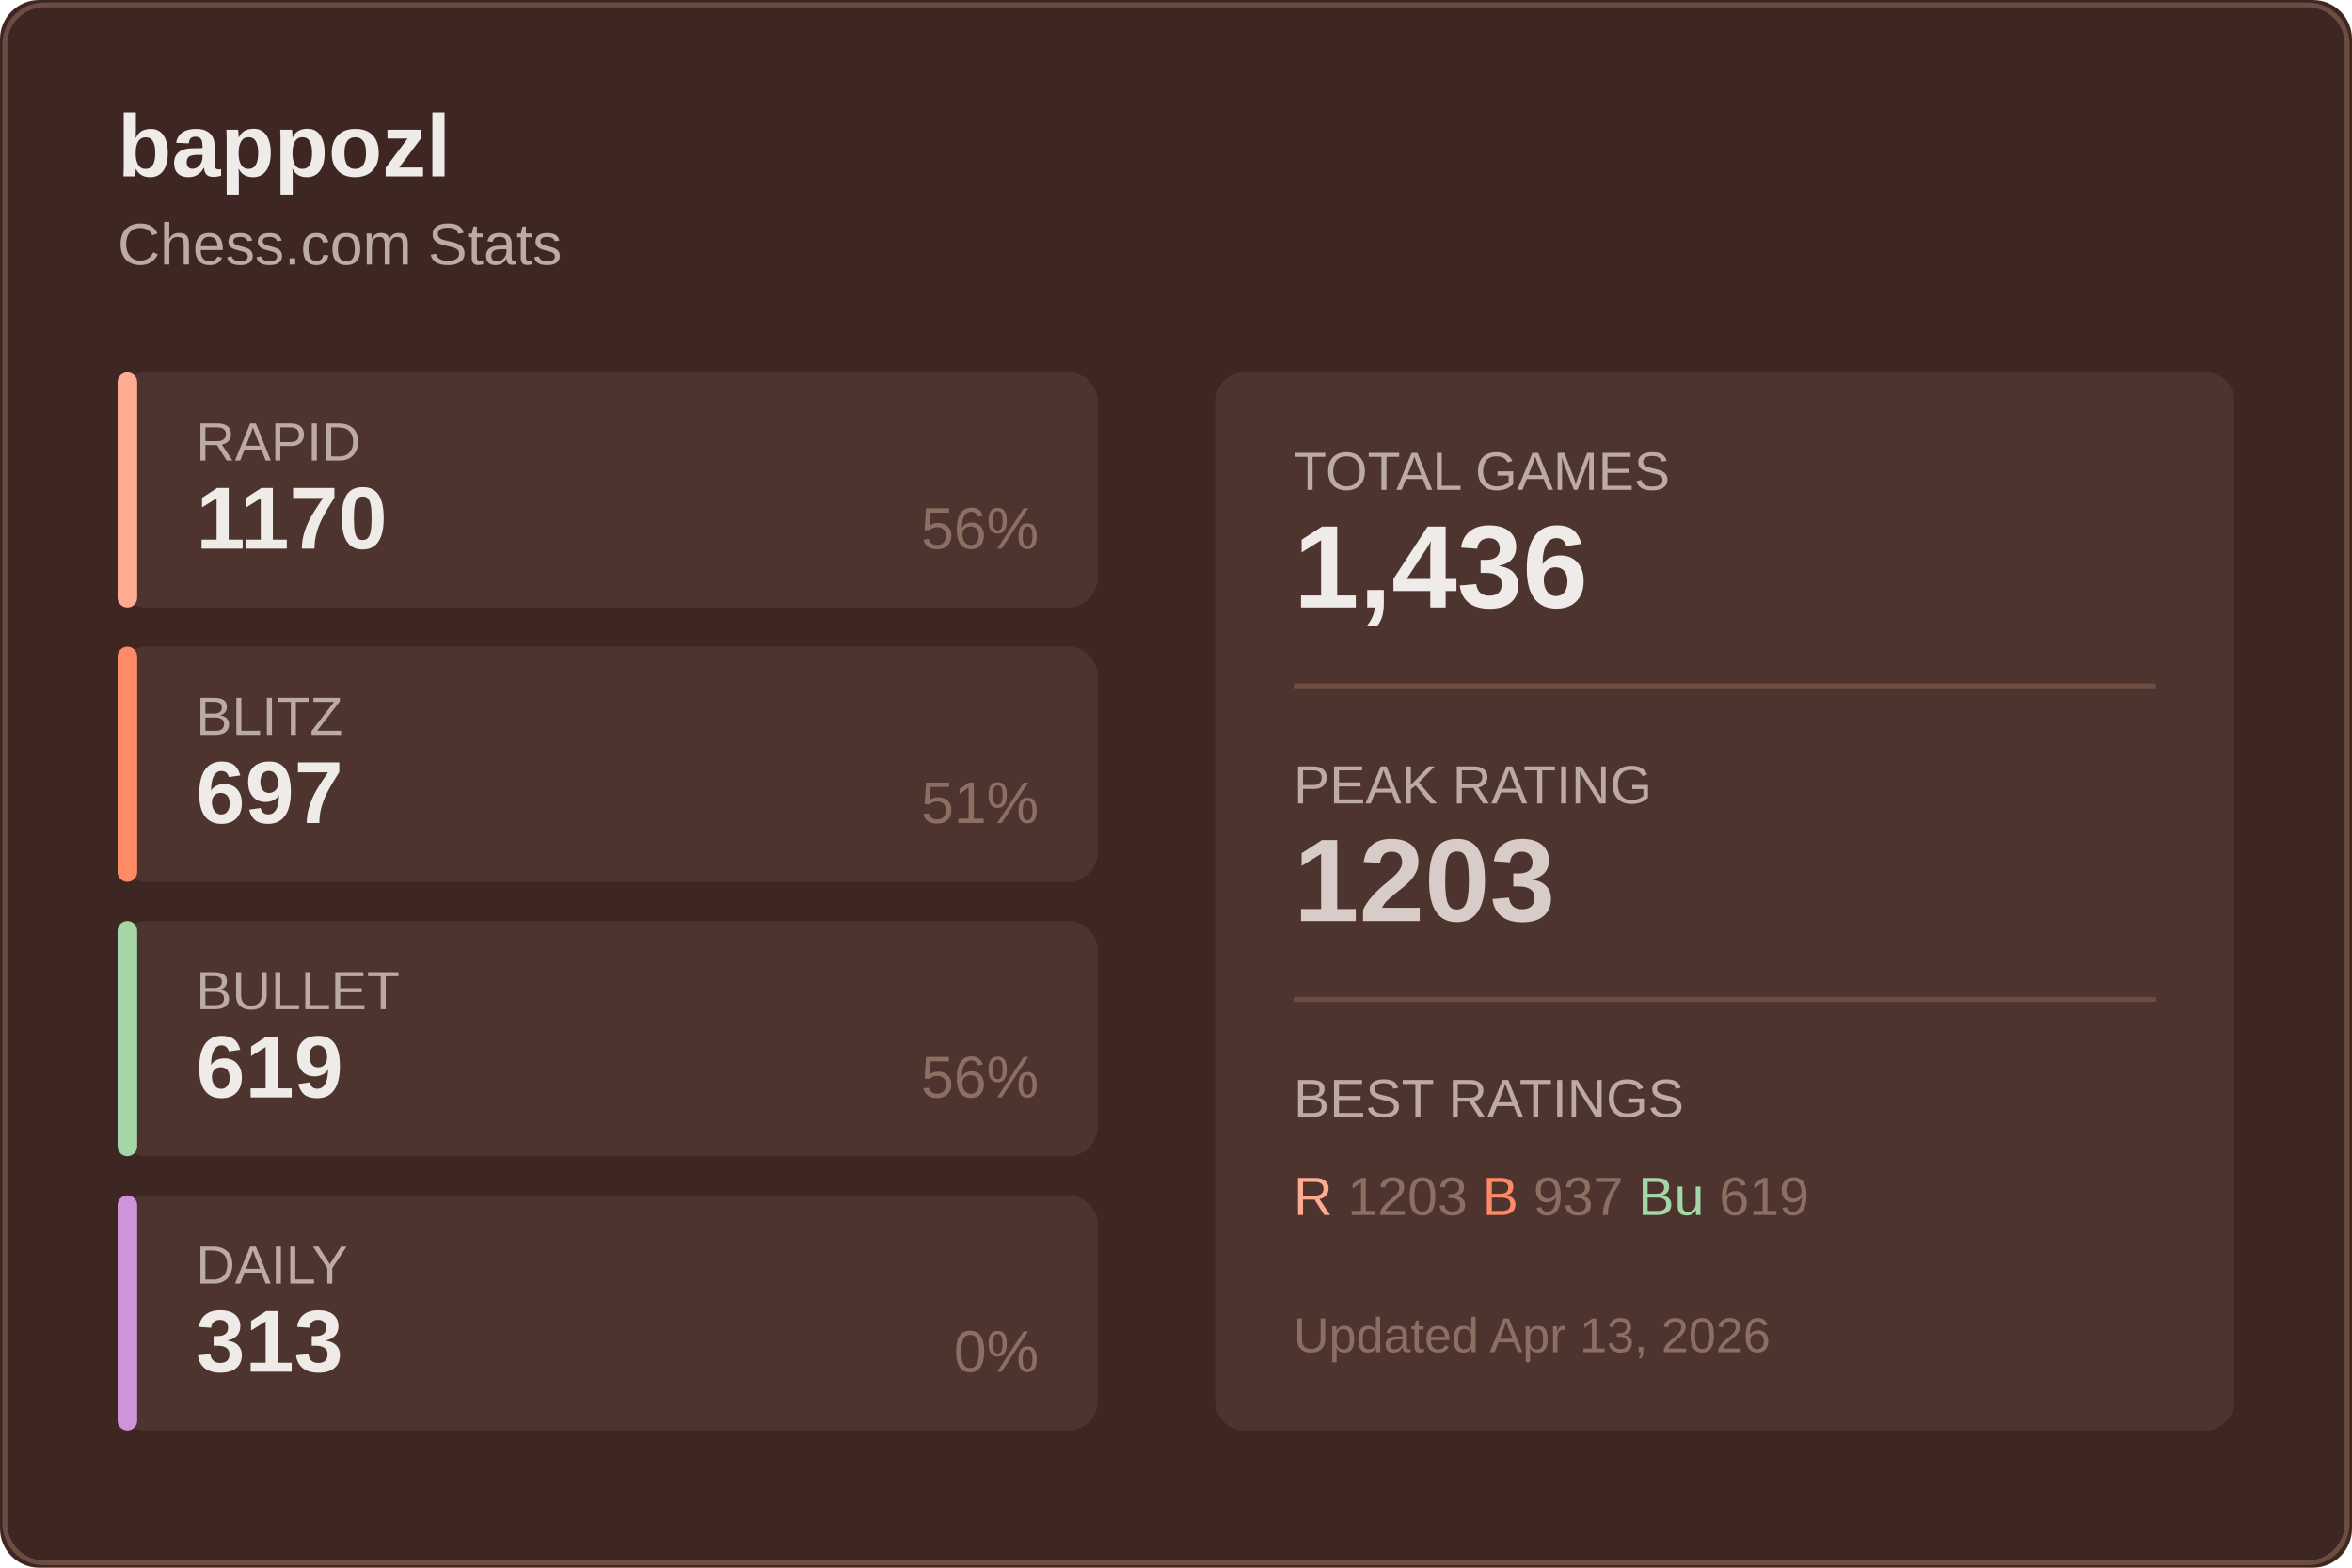
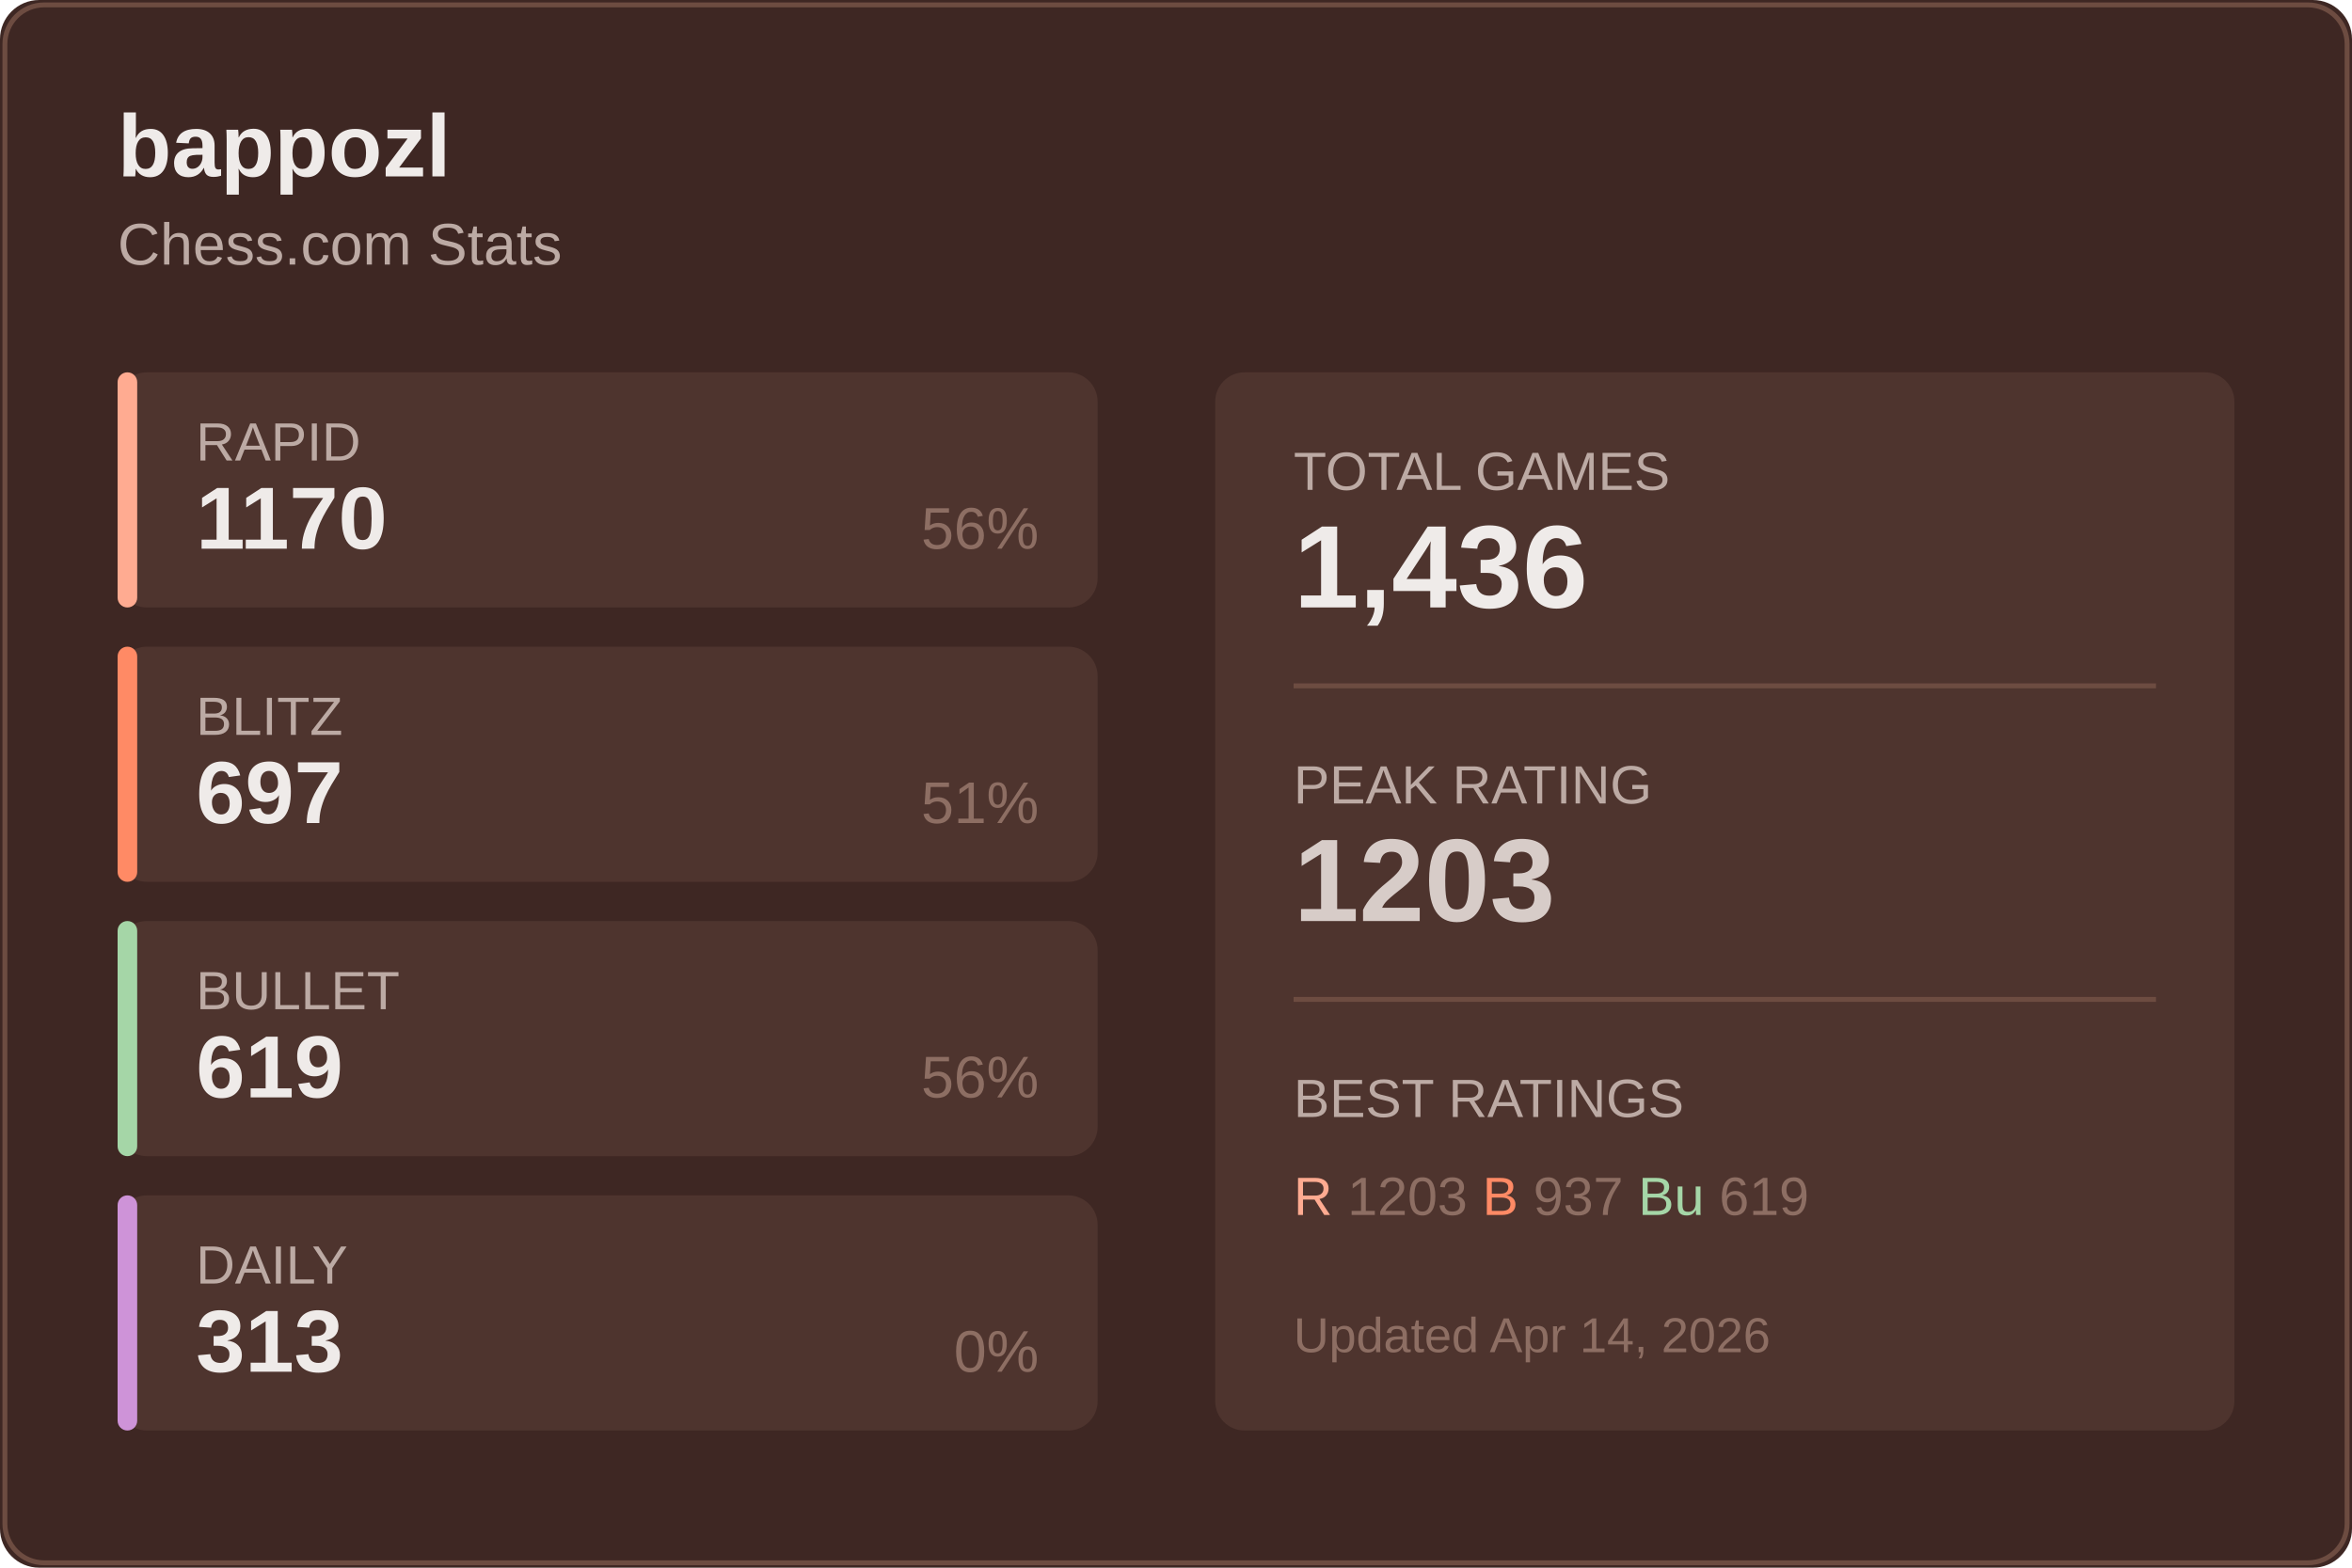
<svg xmlns="http://www.w3.org/2000/svg" width="480" height="320">
  <rect width="480" height="320" fill="#3e2723" rx="8" />
  <rect x="1" y="1" width="478" height="318" fill="none" stroke="#6d4c41" rx="8" />
  <text x="24" y="36" fill="#efebe9" font-size="18" font-weight="600" font-family="Segoe UI, Arial, sans-serif">
    bappozl
  </text>
  <text x="24" y="54" fill="#bcaaa4" font-size="12" font-family="Segoe UI, Arial, sans-serif">
    Chess.com Stats
  </text>
  <g transform="translate(24, 76)">
    <rect width="200" height="48" fill="#4e342e" rx="6" />
    <rect width="4" height="48" fill="#ffab91" rx="2" />
    <text x="16" y="18" fill="#bcaaa4" font-size="11" font-family="Segoe UI, Arial, sans-serif">RAPID</text>
    <text x="16" y="36" fill="#efebe9" font-size="18" font-weight="600" font-family="Segoe UI, Arial, sans-serif">1170</text>
    <text x="188" y="36" fill="#8d6e63" font-size="12" font-family="Segoe UI, Arial, sans-serif" text-anchor="end">56%</text>
  </g>
  <g transform="translate(24, 132)">
    <rect width="200" height="48" fill="#4e342e" rx="6" />
    <rect width="4" height="48" fill="#ff8a65" rx="2" />
    <text x="16" y="18" fill="#bcaaa4" font-size="11" font-family="Segoe UI, Arial, sans-serif">BLITZ</text>
    <text x="16" y="36" fill="#efebe9" font-size="18" font-weight="600" font-family="Segoe UI, Arial, sans-serif">697</text>
    <text x="188" y="36" fill="#8d6e63" font-size="12" font-family="Segoe UI, Arial, sans-serif" text-anchor="end">51%</text>
  </g>
  <g transform="translate(24, 188)">
    <rect width="200" height="48" fill="#4e342e" rx="6" />
    <rect width="4" height="48" fill="#a5d6a7" rx="2" />
    <text x="16" y="18" fill="#bcaaa4" font-size="11" font-family="Segoe UI, Arial, sans-serif">BULLET</text>
    <text x="16" y="36" fill="#efebe9" font-size="18" font-weight="600" font-family="Segoe UI, Arial, sans-serif">619</text>
    <text x="188" y="36" fill="#8d6e63" font-size="12" font-family="Segoe UI, Arial, sans-serif" text-anchor="end">56%</text>
  </g>
  <g transform="translate(24, 244)">
    <rect width="200" height="48" fill="#4e342e" rx="6" />
    <rect width="4" height="48" fill="#ce93d8" rx="2" />
    <text x="16" y="18" fill="#bcaaa4" font-size="11" font-family="Segoe UI, Arial, sans-serif">DAILY</text>
    <text x="16" y="36" fill="#efebe9" font-size="18" font-weight="600" font-family="Segoe UI, Arial, sans-serif">313</text>
    <text x="188" y="36" fill="#8d6e63" font-size="12" font-family="Segoe UI, Arial, sans-serif" text-anchor="end">0%</text>
  </g>
  <g transform="translate(248, 76)">
    <rect width="208" height="216" fill="#4e342e" rx="6" />
    <text x="16" y="24" fill="#bcaaa4" font-size="11" font-family="Segoe UI, Arial, sans-serif">TOTAL GAMES</text>
    <text x="16" y="48" fill="#efebe9" font-size="24" font-weight="600" font-family="Segoe UI, Arial, sans-serif">1,436</text>
    <line x1="16" y1="64" x2="192" y2="64" stroke="#6d4c41" />
    <text x="16" y="88" fill="#bcaaa4" font-size="11" font-family="Segoe UI, Arial, sans-serif">PEAK RATING</text>
    <text x="16" y="112" fill="#d7ccc8" font-size="24" font-weight="600" font-family="Segoe UI, Arial, sans-serif">1203</text>
    <line x1="16" y1="128" x2="192" y2="128" stroke="#6d4c41" />
    <text x="16" y="152" fill="#bcaaa4" font-size="11" font-family="Segoe UI, Arial, sans-serif">BEST RATINGS</text>
    <text x="16" y="172" fill="#8d6e63" font-size="11" font-family="Segoe UI, Arial, sans-serif">
      <tspan fill="#ffab91">R</tspan> 1203
      <tspan fill="#ff8a65">B</tspan> 937
      <tspan fill="#a5d6a7">Bu</tspan> 619
    </text>
    <text x="16" y="200" fill="#8d6e63" font-size="10" font-family="Segoe UI, Arial, sans-serif">
-       Updated Apr 13, 2026
+       Updated Apr 14, 2026
    </text>
  </g>
</svg>
